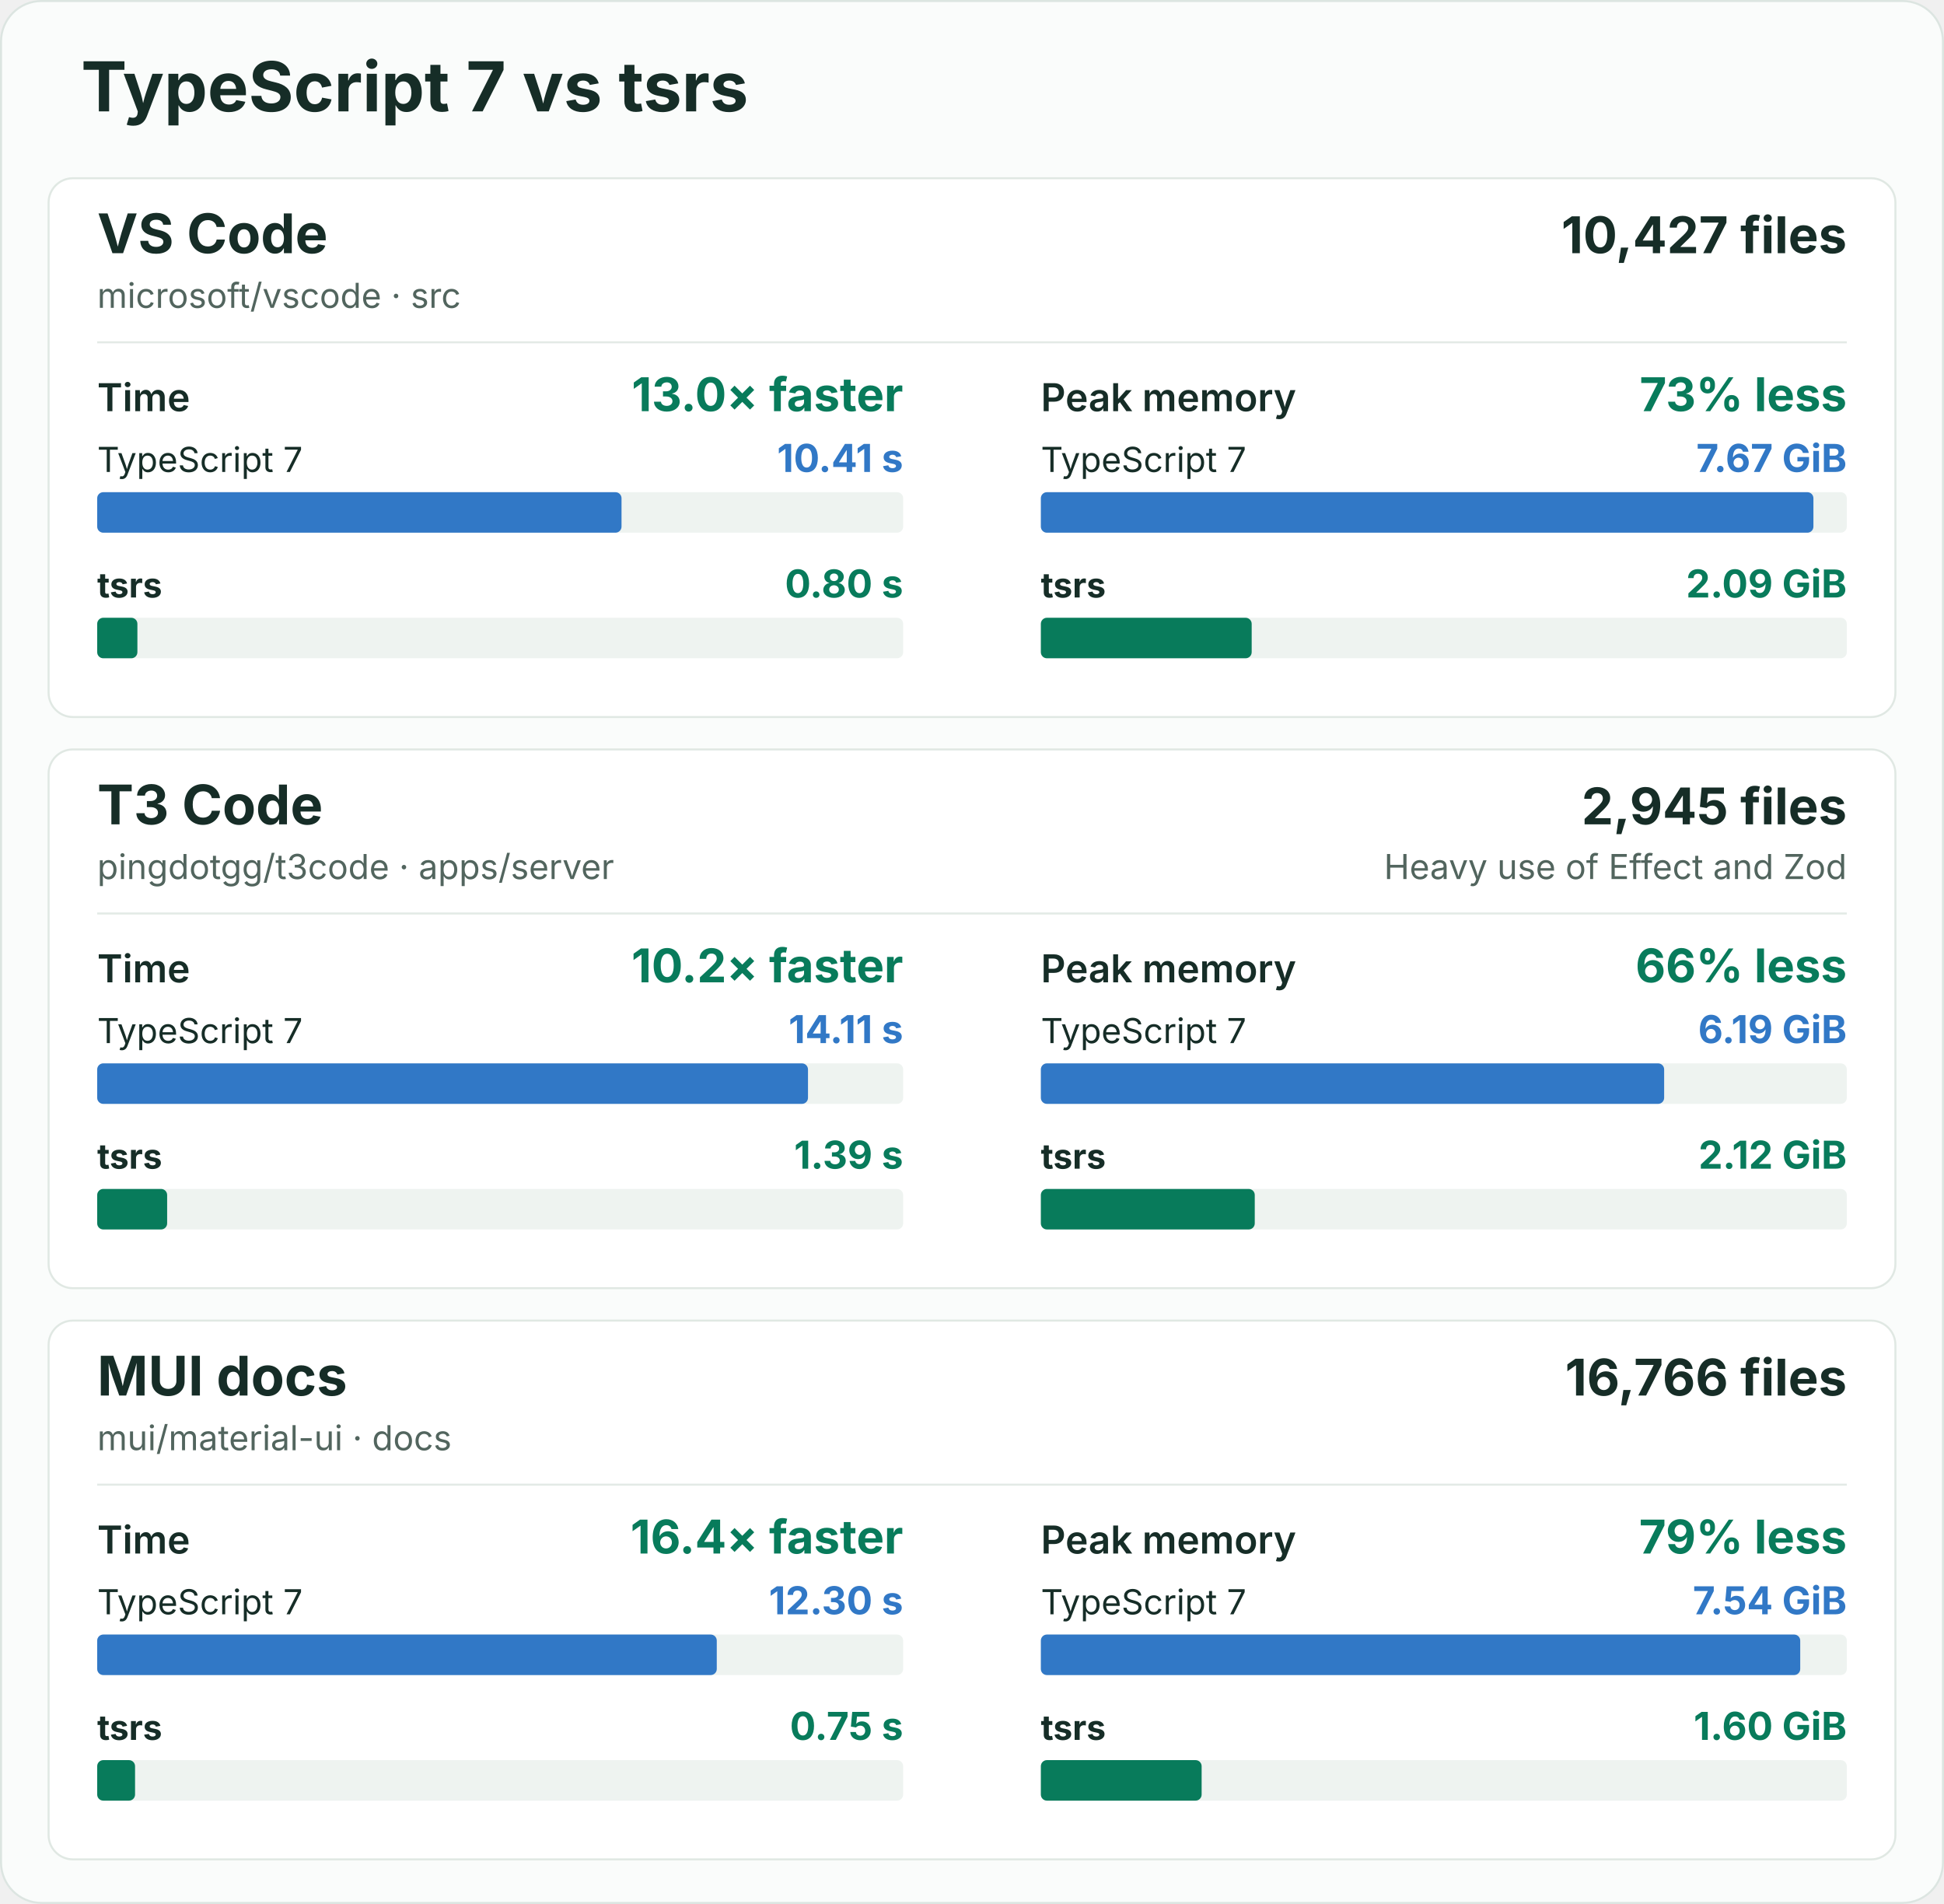
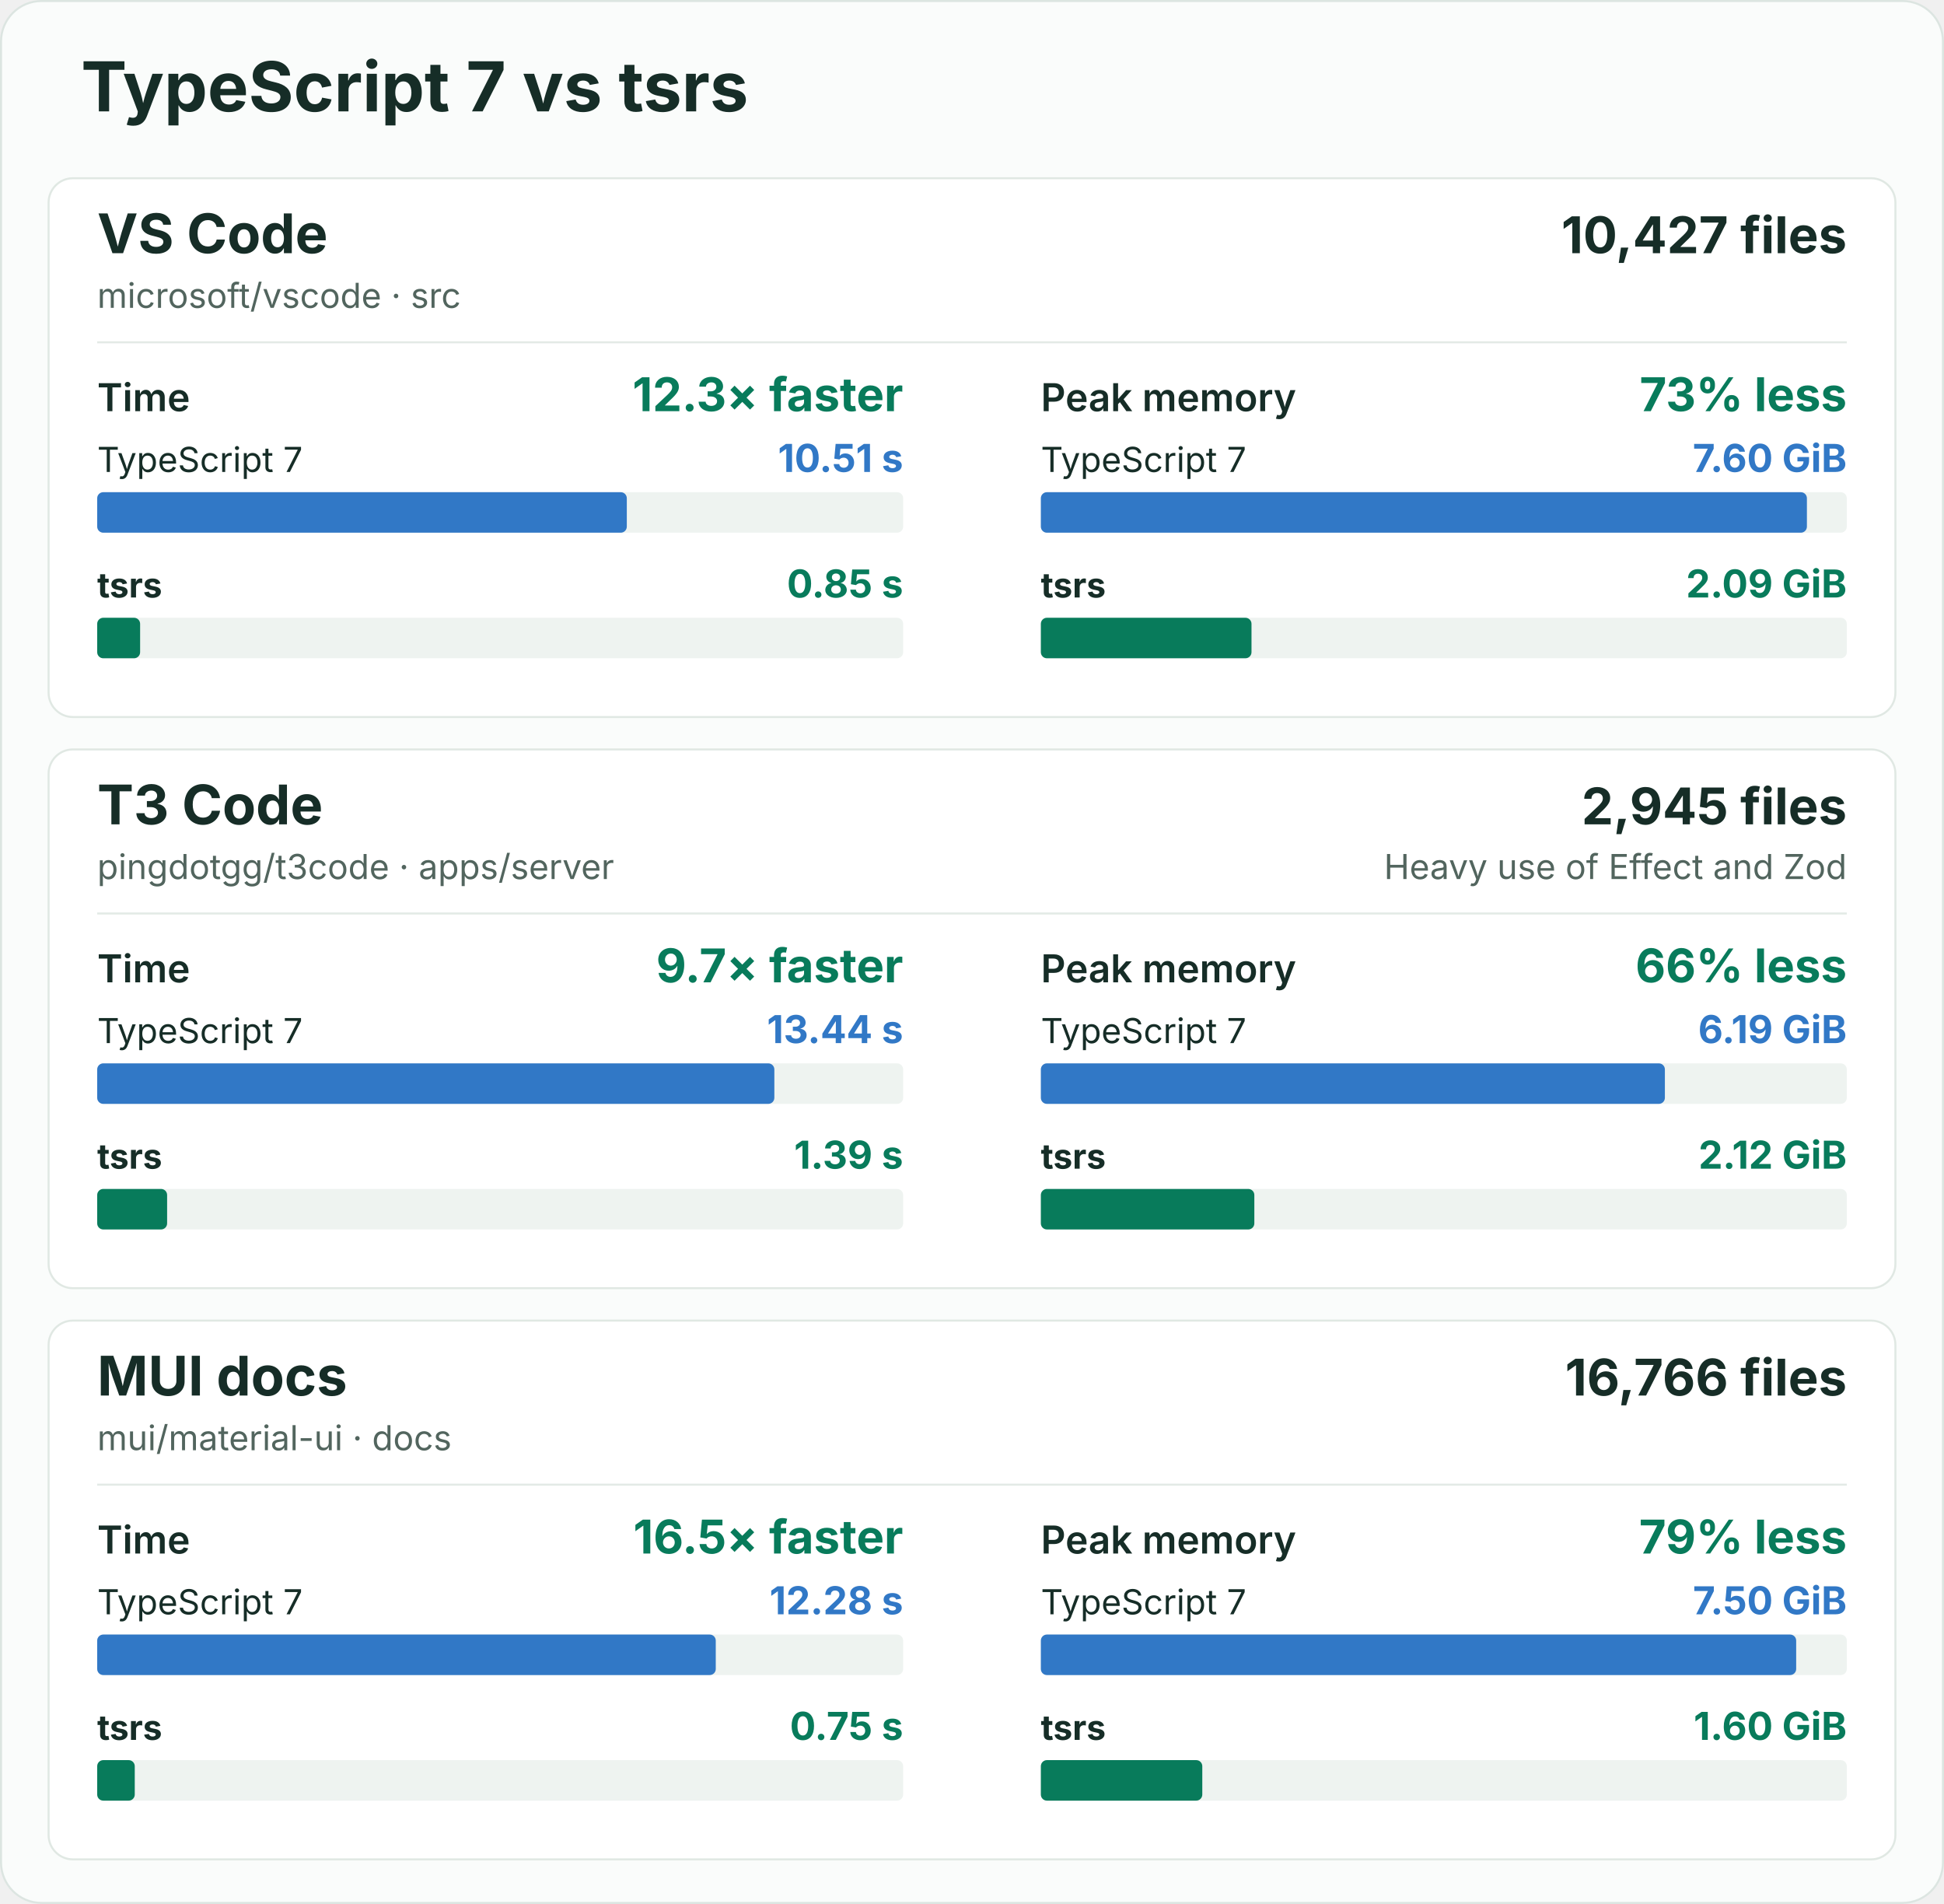
<svg xmlns="http://www.w3.org/2000/svg" width="960" height="940" viewBox="0 0 960 940" role="img" aria-labelledby="title description">
  <rect x="0.5" y="0.5" width="959" height="939" rx="20" fill="#fafcfb" stroke="#dce5e1" />
  <g font-family="-apple-system, BlinkMacSystemFont, 'Segoe UI', sans-serif" fill="#162d27">
    <text x="40" y="55" font-size="34" font-weight="700">TypeScript 7 vs tsrs</text>
    <g id="vscode">
      <rect x="24" y="88" width="912" height="266" rx="12" fill="#ffffff" stroke="#e0e8e3" />
      <text x="48" y="125" font-size="27" font-weight="700">VS Code</text>
      <text x="48" y="152" font-size="17" fill="#52655e">microsoft/vscode · src</text>
      <text x="912" y="125" font-size="25" font-weight="700" text-anchor="end">10,427 files</text>
      <line x1="48" y1="169" x2="912" y2="169" stroke="#e3eae6" />
      <g data-metric="wall_s">
        <text x="48" y="203" font-size="19" font-weight="600">Time</text>
-         <text x="446" y="203" font-size="23" font-weight="700" fill="#087b5b" text-anchor="end">13.0× faster</text>
+         <text x="446" y="203" font-size="23" font-weight="700" fill="#087b5b" text-anchor="end">12.3× faster</text>
        <text x="48" y="233" font-size="17" font-weight="400">TypeScript 7</text>
-         <text x="446" y="233" font-size="19" font-weight="700" fill="#3178c6" text-anchor="end">10.41 s</text>
+         <text x="446" y="233" font-size="19" font-weight="700" fill="#3178c6" text-anchor="end">10.51 s</text>
        <rect x="48" y="243" width="398" height="20" rx="3" fill="#eef3f0" />
-         <rect data-compiler="tsgo" x="48" y="243" width="258.924" height="20" rx="3" fill="#3178c6" />
+         <rect data-compiler="tsgo" x="48" y="243" width="261.536" height="20" rx="3" fill="#3178c6" />
        <text x="48" y="295" font-size="17" font-weight="700">tsrs</text>
-         <text x="446" y="295" font-size="19" font-weight="700" fill="#087b5b" text-anchor="end">0.80 s</text>
+         <text x="446" y="295" font-size="19" font-weight="700" fill="#087b5b" text-anchor="end">0.85 s</text>
        <rect x="48" y="305" width="398" height="20" rx="3" fill="#eef3f0" />
-         <rect data-compiler="tsrs" x="48" y="305" width="19.85" height="20" rx="3" fill="#087b5b" />
+         <rect data-compiler="tsrs" x="48" y="305" width="21.194" height="20" rx="3" fill="#087b5b" />
      </g>
      <g data-metric="peak_rss_bytes">
        <text x="514" y="203" font-size="19" font-weight="600">Peak memory</text>
        <text x="912" y="203" font-size="23" font-weight="700" fill="#087b5b" text-anchor="end">73% less</text>
        <text x="514" y="233" font-size="17" font-weight="400">TypeScript 7</text>
-         <text x="912" y="233" font-size="19" font-weight="700" fill="#3178c6" text-anchor="end">7.67 GiB</text>
+         <text x="912" y="233" font-size="19" font-weight="700" fill="#3178c6" text-anchor="end">7.60 GiB</text>
        <rect x="514" y="243" width="398" height="20" rx="3" fill="#eef3f0" />
-         <rect data-compiler="tsgo" x="514" y="243" width="381.516" height="20" rx="3" fill="#3178c6" />
+         <rect data-compiler="tsgo" x="514" y="243" width="378.3" height="20" rx="3" fill="#3178c6" />
        <text x="514" y="295" font-size="17" font-weight="700">tsrs</text>
        <text x="912" y="295" font-size="19" font-weight="700" fill="#087b5b" text-anchor="end">2.09 GiB</text>
        <rect x="514" y="305" width="398" height="20" rx="3" fill="#eef3f0" />
-         <rect data-compiler="tsrs" x="514" y="305" width="104.114" height="20" rx="3" fill="#087b5b" />
+         <rect data-compiler="tsrs" x="514" y="305" width="104.025" height="20" rx="3" fill="#087b5b" />
      </g>
    </g>
    <g id="t3code-server">
      <rect x="24" y="370" width="912" height="266" rx="12" fill="#ffffff" stroke="#e0e8e3" />
      <text x="48" y="407" font-size="27" font-weight="700">T3 Code</text>
      <text x="48" y="434" font-size="17" fill="#52655e">pingdotgg/t3code · apps/server</text>
      <text x="912" y="407" font-size="25" font-weight="700" text-anchor="end">2,945 files</text>
      <text x="912" y="434" font-size="17" fill="#52655e" text-anchor="end">Heavy use of Effect and Zod</text>
      <line x1="48" y1="451" x2="912" y2="451" stroke="#e3eae6" />
      <g data-metric="wall_s">
        <text x="48" y="485" font-size="19" font-weight="600">Time</text>
-         <text x="446" y="485" font-size="23" font-weight="700" fill="#087b5b" text-anchor="end">10.2× faster</text>
+         <text x="446" y="485" font-size="23" font-weight="700" fill="#087b5b" text-anchor="end">9.7× faster</text>
        <text x="48" y="515" font-size="17" font-weight="400">TypeScript 7</text>
-         <text x="446" y="515" font-size="19" font-weight="700" fill="#3178c6" text-anchor="end">14.11 s</text>
+         <text x="446" y="515" font-size="19" font-weight="700" fill="#3178c6" text-anchor="end">13.44 s</text>
        <rect x="48" y="525" width="398" height="20" rx="3" fill="#eef3f0" />
-         <rect data-compiler="tsgo" x="48" y="525" width="351.011" height="20" rx="3" fill="#3178c6" />
+         <rect data-compiler="tsgo" x="48" y="525" width="334.395" height="20" rx="3" fill="#3178c6" />
        <text x="48" y="577" font-size="17" font-weight="700">tsrs</text>
        <text x="446" y="577" font-size="19" font-weight="700" fill="#087b5b" text-anchor="end">1.39 s</text>
        <rect x="48" y="587" width="398" height="20" rx="3" fill="#eef3f0" />
-         <rect data-compiler="tsrs" x="48" y="587" width="34.539" height="20" rx="3" fill="#087b5b" />
+         <rect data-compiler="tsrs" x="48" y="587" width="34.526" height="20" rx="3" fill="#087b5b" />
      </g>
      <g data-metric="peak_rss_bytes">
        <text x="514" y="485" font-size="19" font-weight="600">Peak memory</text>
        <text x="912" y="485" font-size="23" font-weight="700" fill="#087b5b" text-anchor="end">66% less</text>
        <text x="514" y="515" font-size="17" font-weight="400">TypeScript 7</text>
        <text x="912" y="515" font-size="19" font-weight="700" fill="#3178c6" text-anchor="end">6.19 GiB</text>
        <rect x="514" y="525" width="398" height="20" rx="3" fill="#eef3f0" />
-         <rect data-compiler="tsgo" x="514" y="525" width="307.802" height="20" rx="3" fill="#3178c6" />
+         <rect data-compiler="tsgo" x="514" y="525" width="308.166" height="20" rx="3" fill="#3178c6" />
        <text x="514" y="577" font-size="17" font-weight="700">tsrs</text>
        <text x="912" y="577" font-size="19" font-weight="700" fill="#087b5b" text-anchor="end">2.12 GiB</text>
        <rect x="514" y="587" width="398" height="20" rx="3" fill="#eef3f0" />
-         <rect data-compiler="tsrs" x="514" y="587" width="105.635" height="20" rx="3" fill="#087b5b" />
+         <rect data-compiler="tsrs" x="514" y="587" width="105.425" height="20" rx="3" fill="#087b5b" />
      </g>
    </g>
    <g id="mui-docs">
      <rect x="24" y="652" width="912" height="266" rx="12" fill="#ffffff" stroke="#e0e8e3" />
      <text x="48" y="689" font-size="27" font-weight="700">MUI docs</text>
      <text x="48" y="716" font-size="17" fill="#52655e">mui/material-ui · docs</text>
      <text x="912" y="689" font-size="25" font-weight="700" text-anchor="end">16,766 files</text>
      <line x1="48" y1="733" x2="912" y2="733" stroke="#e3eae6" />
      <g data-metric="wall_s">
        <text x="48" y="767" font-size="19" font-weight="600">Time</text>
-         <text x="446" y="767" font-size="23" font-weight="700" fill="#087b5b" text-anchor="end">16.4× faster</text>
+         <text x="446" y="767" font-size="23" font-weight="700" fill="#087b5b" text-anchor="end">16.5× faster</text>
        <text x="48" y="797" font-size="17" font-weight="400">TypeScript 7</text>
-         <text x="446" y="797" font-size="19" font-weight="700" fill="#3178c6" text-anchor="end">12.30 s</text>
+         <text x="446" y="797" font-size="19" font-weight="700" fill="#3178c6" text-anchor="end">12.28 s</text>
        <rect x="48" y="807" width="398" height="20" rx="3" fill="#eef3f0" />
-         <rect data-compiler="tsgo" x="48" y="807" width="305.962" height="20" rx="3" fill="#3178c6" />
+         <rect data-compiler="tsgo" x="48" y="807" width="305.465" height="20" rx="3" fill="#3178c6" />
        <text x="48" y="859" font-size="17" font-weight="700">tsrs</text>
        <text x="446" y="859" font-size="19" font-weight="700" fill="#087b5b" text-anchor="end">0.75 s</text>
        <rect x="48" y="869" width="398" height="20" rx="3" fill="#eef3f0" />
-         <rect data-compiler="tsrs" x="48" y="869" width="18.694" height="20" rx="3" fill="#087b5b" />
+         <rect data-compiler="tsrs" x="48" y="869" width="18.544" height="20" rx="3" fill="#087b5b" />
      </g>
      <g data-metric="peak_rss_bytes">
        <text x="514" y="767" font-size="19" font-weight="600">Peak memory</text>
        <text x="912" y="767" font-size="23" font-weight="700" fill="#087b5b" text-anchor="end">79% less</text>
        <text x="514" y="797" font-size="17" font-weight="400">TypeScript 7</text>
-         <text x="912" y="797" font-size="19" font-weight="700" fill="#3178c6" text-anchor="end">7.54 GiB</text>
+         <text x="912" y="797" font-size="19" font-weight="700" fill="#3178c6" text-anchor="end">7.50 GiB</text>
        <rect x="514" y="807" width="398" height="20" rx="3" fill="#eef3f0" />
-         <rect data-compiler="tsgo" x="514" y="807" width="375" height="20" rx="3" fill="#3178c6" />
+         <rect data-compiler="tsgo" x="514" y="807" width="373.001" height="20" rx="3" fill="#3178c6" />
        <text x="514" y="859" font-size="17" font-weight="700">tsrs</text>
        <text x="912" y="859" font-size="19" font-weight="700" fill="#087b5b" text-anchor="end">1.60 GiB</text>
        <rect x="514" y="869" width="398" height="20" rx="3" fill="#eef3f0" />
-         <rect data-compiler="tsrs" x="514" y="869" width="79.398" height="20" rx="3" fill="#087b5b" />
+         <rect data-compiler="tsrs" x="514" y="869" width="79.726" height="20" rx="3" fill="#087b5b" />
      </g>
    </g>
  </g>
</svg>
